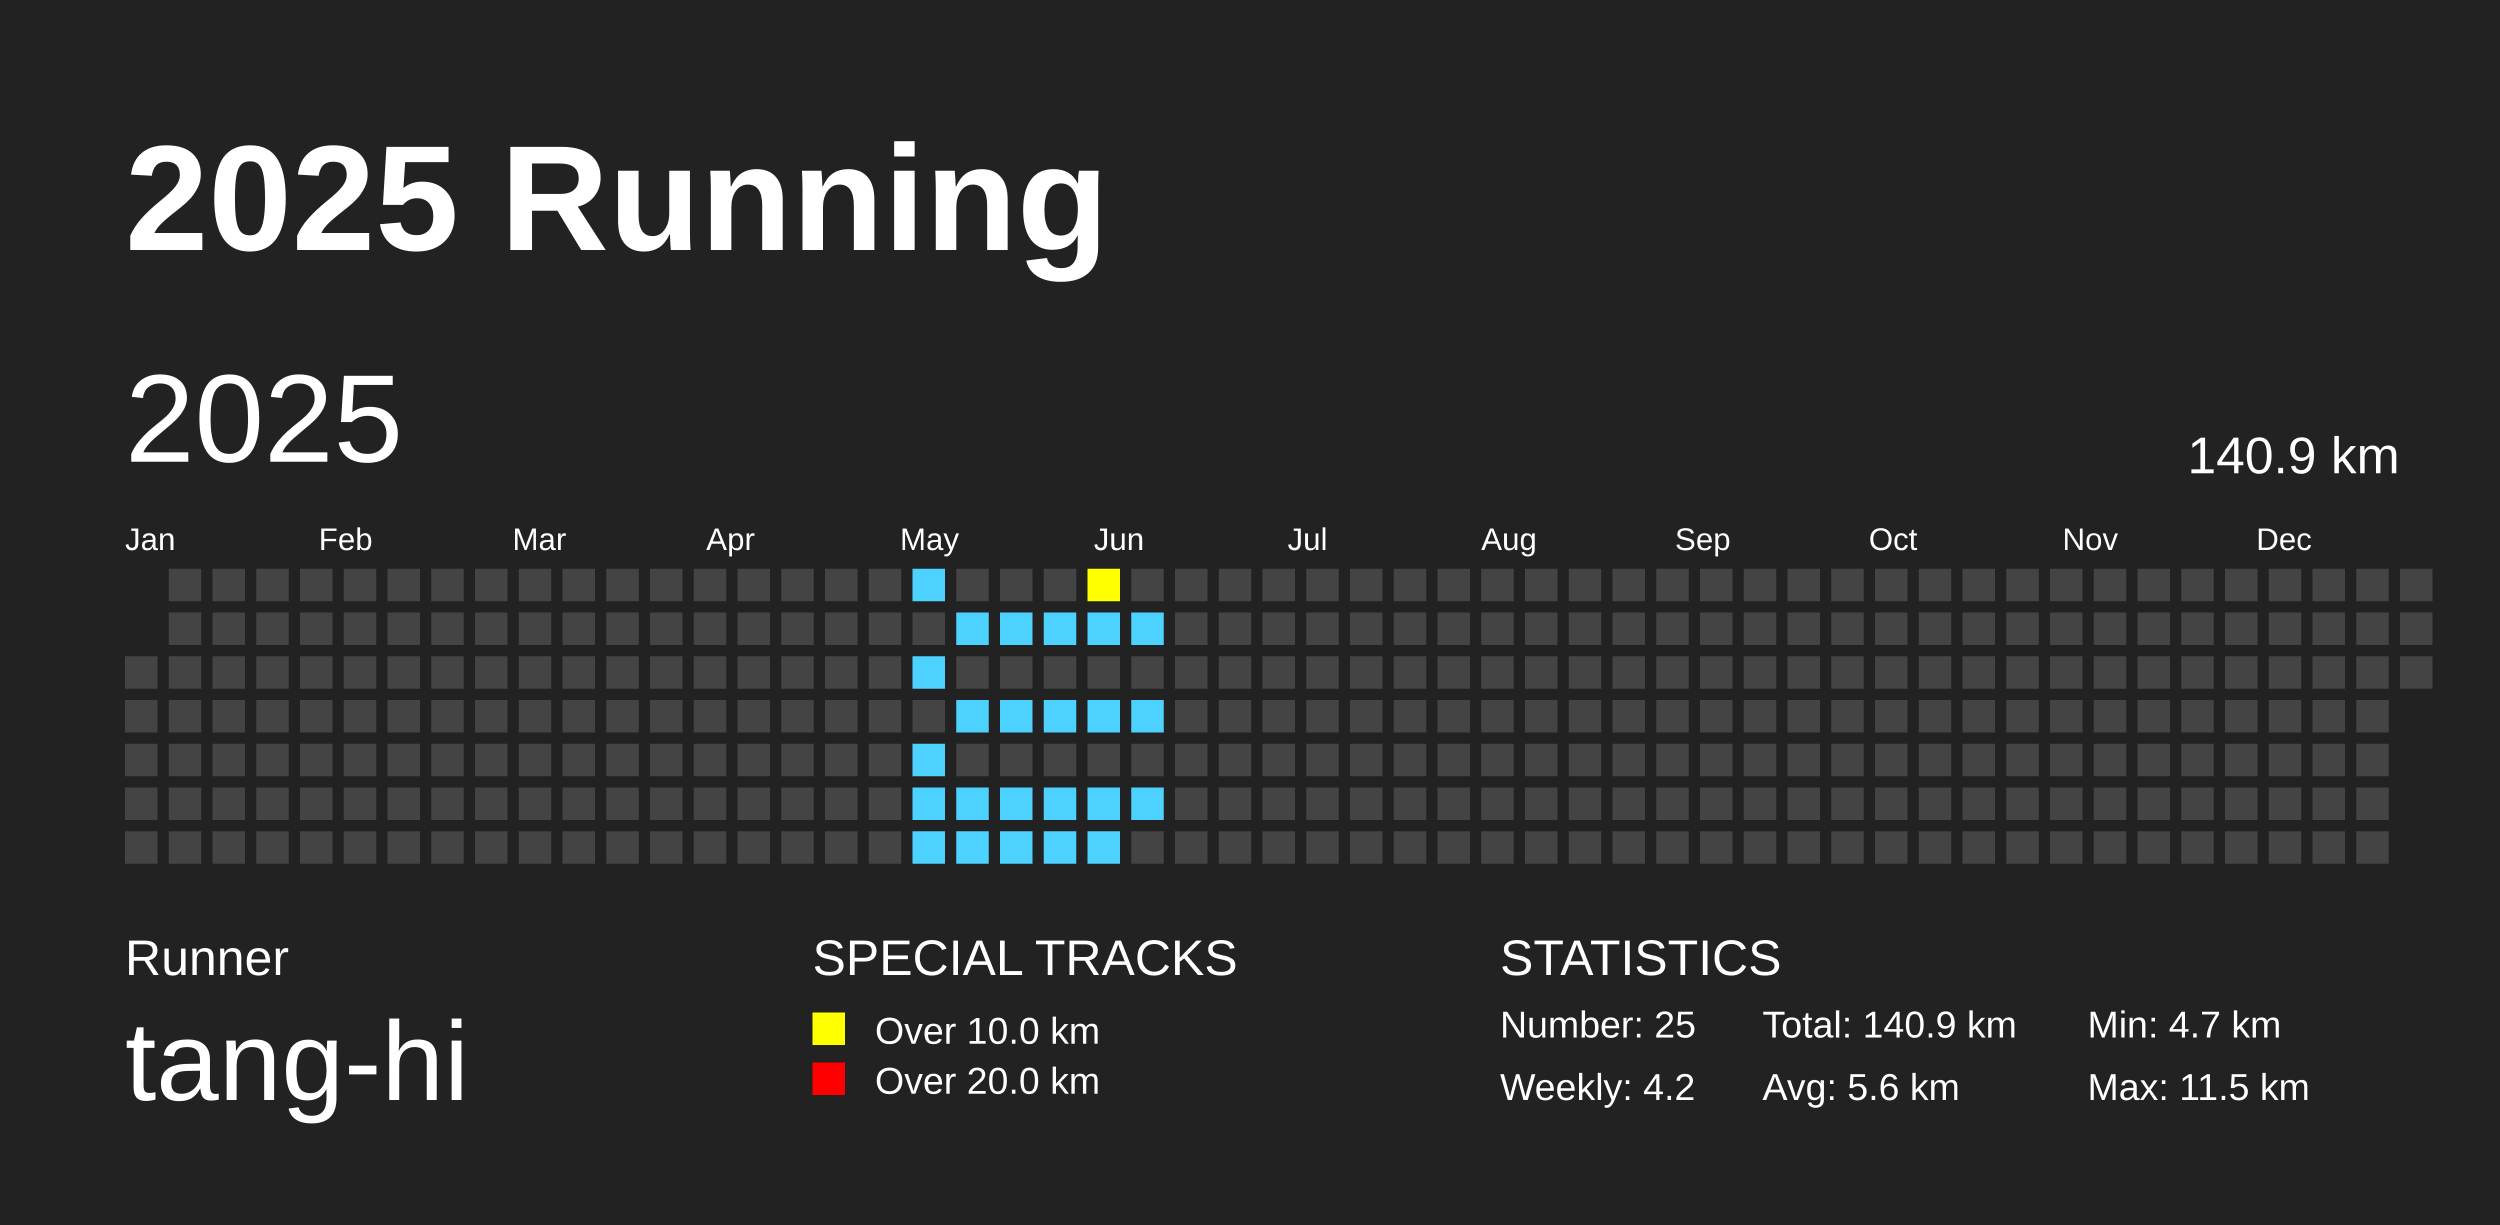
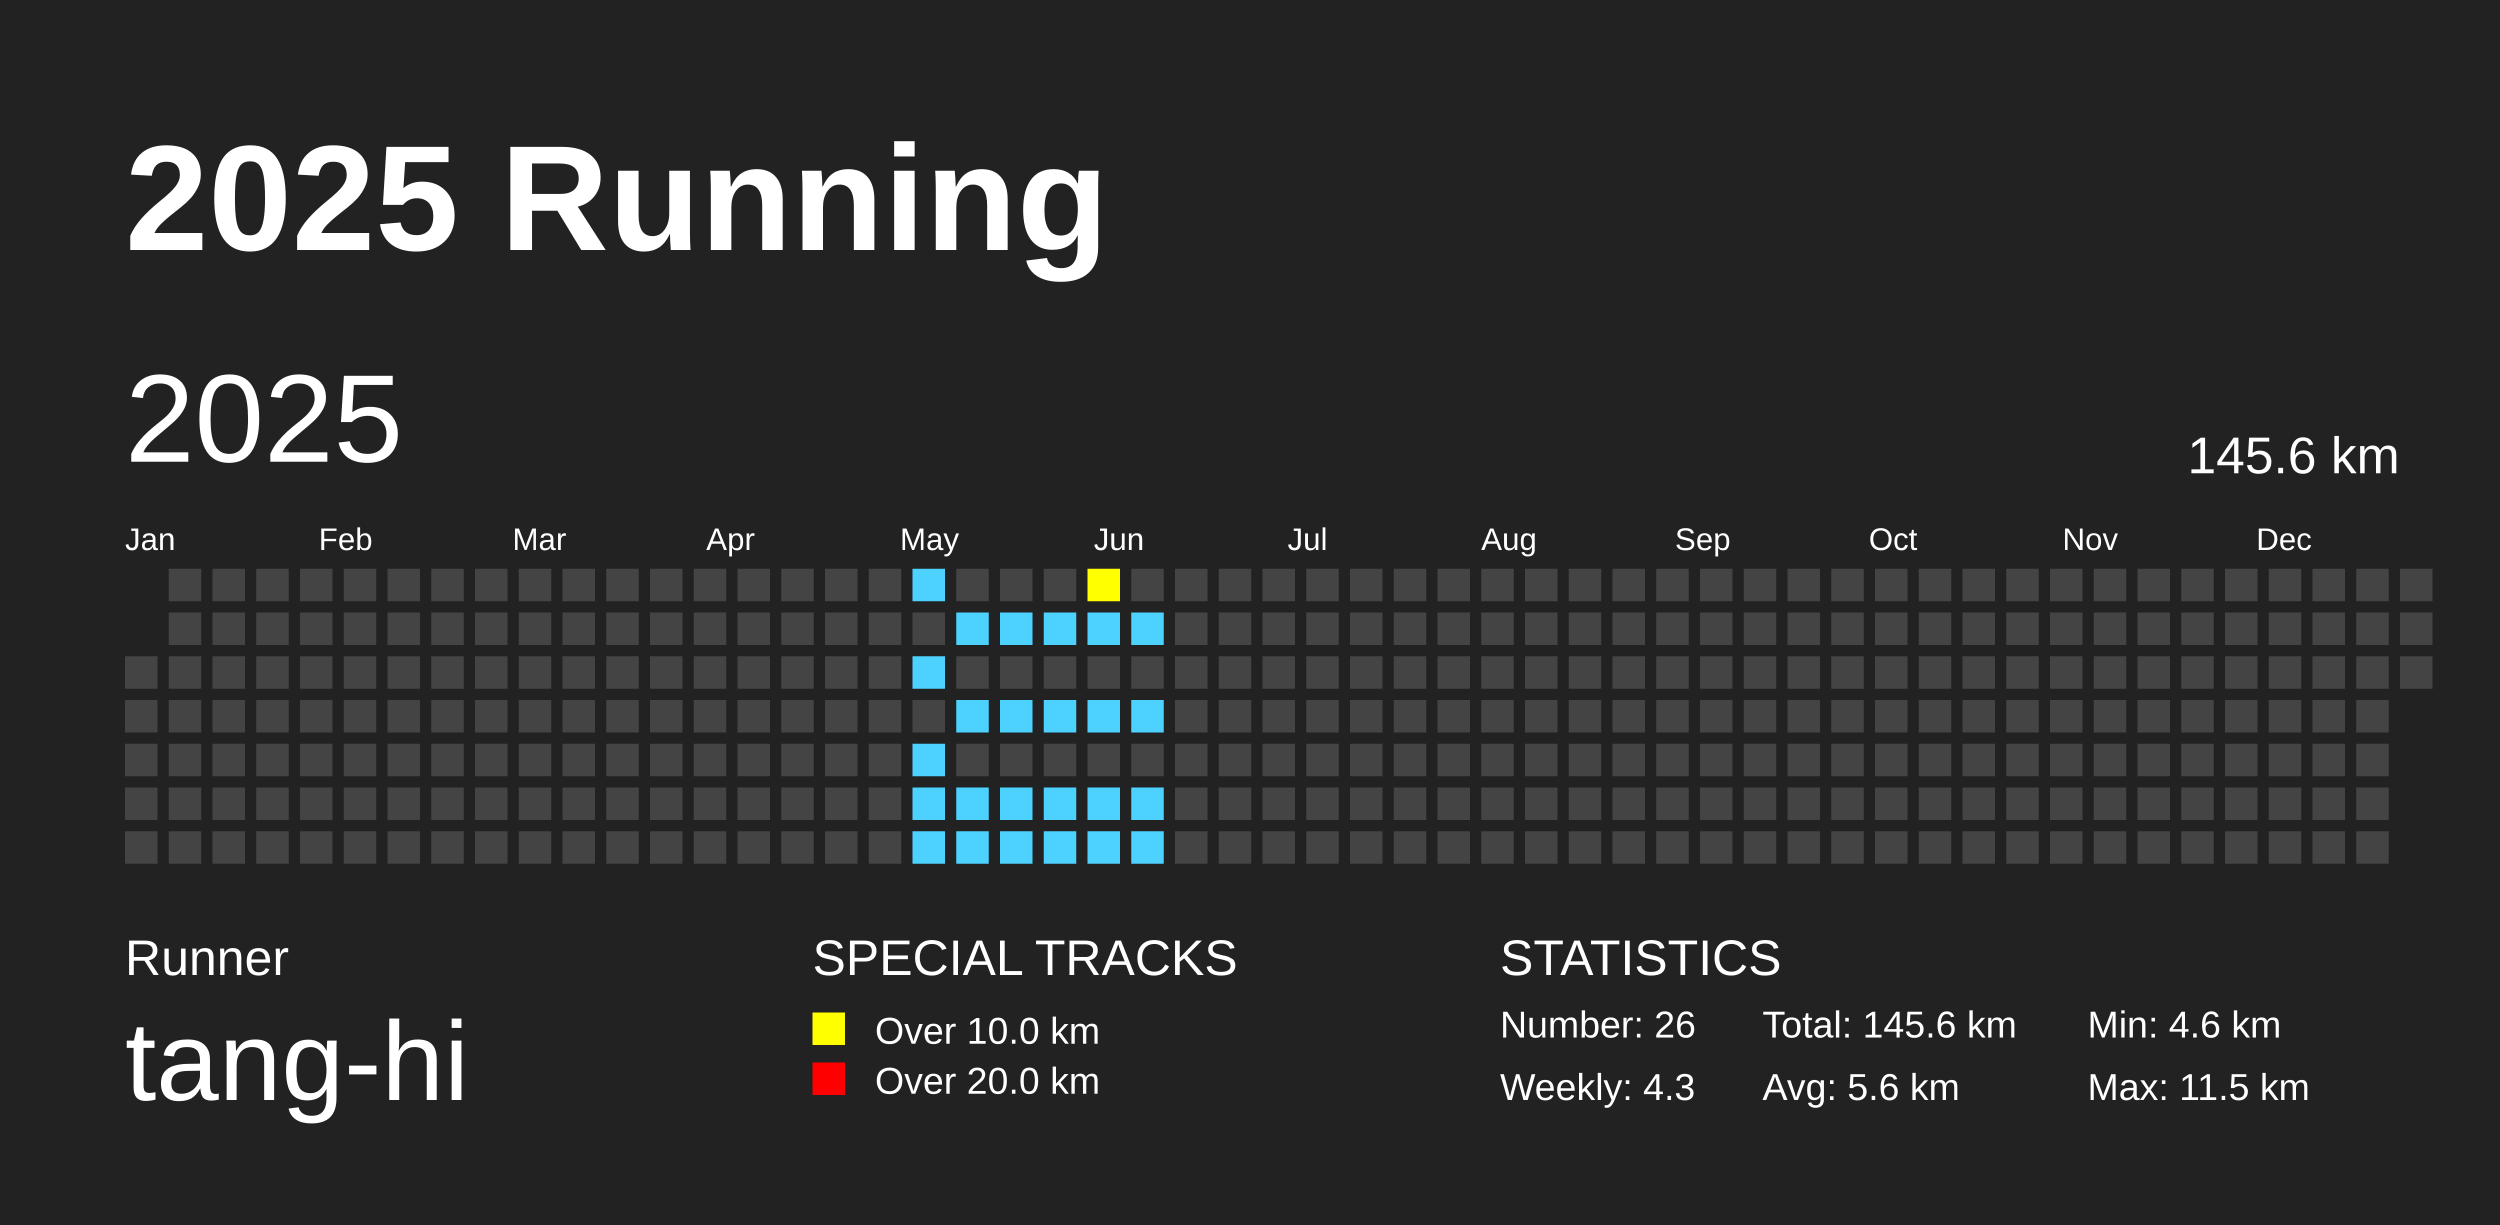
<svg xmlns="http://www.w3.org/2000/svg" baseProfile="full" height="98mm" version="1.1" viewBox="0,0,200,98" width="200mm">
  <defs />
  <rect fill="#222222" height="98" width="200" x="0" y="0" />
  <text fill="#FFFFFF" style="font-size:12px; font-family:Arial; font-weight:bold;" x="10" y="20">2025 Running</text>
  <text fill="#FFFFFF" style="font-size:4px; font-family:Arial" x="10" y="78">Runner</text>
  <text fill="#FFFFFF" style="font-size:9px; font-family:Arial" x="10" y="88">tang-hi</text>
  <text fill="#FFFFFF" style="font-size:4px; font-family:Arial" x="65" y="78">SPECIAL TRACKS</text>
  <rect fill="yellow" height="2.6" width="2.6" x="65" y="81" />
  <text fill="#FFFFFF" style="font-size:3px; font-family:Arial" x="70" y="83.5">Over 10.0 km</text>
  <rect fill="red" height="2.6" width="2.6" x="65" y="85" />
  <text fill="#FFFFFF" style="font-size:3px; font-family:Arial" x="70" y="87.5">Over 20.0 km</text>
  <text fill="#FFFFFF" style="font-size:4px; font-family:Arial" x="120" y="78">STATISTICS</text>
-   <text fill="#FFFFFF" style="font-size:3px; font-family:Arial" x="120" y="83">Number: 25</text>
-   <text fill="#FFFFFF" style="font-size:3px; font-family:Arial" x="120" y="88">Weekly: 4.2</text>
-   <text fill="#FFFFFF" style="font-size:3px; font-family:Arial" x="141" y="83">Total: 140.9 km</text>
+   <text fill="#FFFFFF" style="font-size:3px; font-family:Arial" x="120" y="83">Number: 26</text>
+   <text fill="#FFFFFF" style="font-size:3px; font-family:Arial" x="120" y="88">Weekly: 4.3</text>
+   <text fill="#FFFFFF" style="font-size:3px; font-family:Arial" x="141" y="83">Total: 145.6 km</text>
  <text fill="#FFFFFF" style="font-size:3px; font-family:Arial" x="141" y="88">Avg: 5.6 km</text>
-   <text fill="#FFFFFF" style="font-size:3px; font-family:Arial" x="167" y="83">Min: 4.7 km</text>
+   <text fill="#FFFFFF" style="font-size:3px; font-family:Arial" x="167" y="83">Min: 4.6 km</text>
  <text fill="#FFFFFF" style="font-size:3px; font-family:Arial" x="167" y="88">Max: 11.5 km</text>
  <text dominant-baseline="hanging" fill="#FFFFFF" style="font-size:10.0px; font-family:Arial;" x="10" y="30">2025</text>
-   <text dominant-baseline="hanging" fill="#FFFFFF" style="font-size:4.125px; font-family:Arial;" x="175" y="35">140.9 km</text>
+   <text dominant-baseline="hanging" fill="#FFFFFF" style="font-size:4.125px; font-family:Arial;" x="175" y="35">145.6 km</text>
  <text fill="#FFFFFF" style="font-size:2.5px; font-family:Arial" x="10.0" y="44">Jan</text>
  <text fill="#FFFFFF" style="font-size:2.5px; font-family:Arial" x="25.5" y="44">Feb</text>
  <text fill="#FFFFFF" style="font-size:2.5px; font-family:Arial" x="41.0" y="44">Mar</text>
  <text fill="#FFFFFF" style="font-size:2.5px; font-family:Arial" x="56.5" y="44">Apr</text>
  <text fill="#FFFFFF" style="font-size:2.5px; font-family:Arial" x="72.0" y="44">May</text>
  <text fill="#FFFFFF" style="font-size:2.5px; font-family:Arial" x="87.5" y="44">Jun</text>
  <text fill="#FFFFFF" style="font-size:2.5px; font-family:Arial" x="103.0" y="44">Jul</text>
  <text fill="#FFFFFF" style="font-size:2.5px; font-family:Arial" x="118.5" y="44">Aug</text>
  <text fill="#FFFFFF" style="font-size:2.5px; font-family:Arial" x="134.0" y="44">Sep</text>
  <text fill="#FFFFFF" style="font-size:2.5px; font-family:Arial" x="149.5" y="44">Oct</text>
  <text fill="#FFFFFF" style="font-size:2.5px; font-family:Arial" x="165.0" y="44">Nov</text>
  <text fill="#FFFFFF" style="font-size:2.5px; font-family:Arial" x="180.5" y="44">Dec</text>
  <rect fill="#444444" height="2.6" width="2.6" x="10.0" y="52.5" />
  <rect fill="#444444" height="2.6" width="2.6" x="10.0" y="56.0" />
  <rect fill="#444444" height="2.6" width="2.6" x="10.0" y="59.5" />
  <rect fill="#444444" height="2.6" width="2.6" x="10.0" y="63.0" />
  <rect fill="#444444" height="2.6" width="2.6" x="10.0" y="66.5" />
  <rect fill="#444444" height="2.6" width="2.6" x="13.5" y="45.5" />
  <rect fill="#444444" height="2.6" width="2.6" x="13.5" y="49.0" />
  <rect fill="#444444" height="2.6" width="2.6" x="13.5" y="52.5" />
  <rect fill="#444444" height="2.6" width="2.6" x="13.5" y="56.0" />
  <rect fill="#444444" height="2.6" width="2.6" x="13.5" y="59.5" />
  <rect fill="#444444" height="2.6" width="2.6" x="13.5" y="63.0" />
  <rect fill="#444444" height="2.6" width="2.6" x="13.5" y="66.5" />
  <rect fill="#444444" height="2.6" width="2.6" x="17.0" y="45.5" />
  <rect fill="#444444" height="2.6" width="2.6" x="17.0" y="49.0" />
  <rect fill="#444444" height="2.6" width="2.6" x="17.0" y="52.5" />
  <rect fill="#444444" height="2.6" width="2.6" x="17.0" y="56.0" />
  <rect fill="#444444" height="2.6" width="2.6" x="17.0" y="59.5" />
  <rect fill="#444444" height="2.6" width="2.6" x="17.0" y="63.0" />
  <rect fill="#444444" height="2.6" width="2.6" x="17.0" y="66.5" />
  <rect fill="#444444" height="2.6" width="2.6" x="20.5" y="45.5" />
  <rect fill="#444444" height="2.6" width="2.6" x="20.5" y="49.0" />
  <rect fill="#444444" height="2.6" width="2.6" x="20.5" y="52.5" />
  <rect fill="#444444" height="2.6" width="2.6" x="20.5" y="56.0" />
  <rect fill="#444444" height="2.6" width="2.6" x="20.5" y="59.5" />
  <rect fill="#444444" height="2.6" width="2.6" x="20.5" y="63.0" />
  <rect fill="#444444" height="2.6" width="2.6" x="20.5" y="66.5" />
  <rect fill="#444444" height="2.6" width="2.6" x="24.0" y="45.5" />
  <rect fill="#444444" height="2.6" width="2.6" x="24.0" y="49.0" />
  <rect fill="#444444" height="2.6" width="2.6" x="24.0" y="52.5" />
  <rect fill="#444444" height="2.6" width="2.6" x="24.0" y="56.0" />
  <rect fill="#444444" height="2.6" width="2.6" x="24.0" y="59.5" />
  <rect fill="#444444" height="2.6" width="2.6" x="24.0" y="63.0" />
  <rect fill="#444444" height="2.6" width="2.6" x="24.0" y="66.5" />
  <rect fill="#444444" height="2.6" width="2.6" x="27.5" y="45.5" />
  <rect fill="#444444" height="2.6" width="2.6" x="27.5" y="49.0" />
  <rect fill="#444444" height="2.6" width="2.6" x="27.5" y="52.5" />
  <rect fill="#444444" height="2.6" width="2.6" x="27.5" y="56.0" />
  <rect fill="#444444" height="2.6" width="2.6" x="27.5" y="59.5" />
  <rect fill="#444444" height="2.6" width="2.6" x="27.5" y="63.0" />
  <rect fill="#444444" height="2.6" width="2.6" x="27.5" y="66.5" />
  <rect fill="#444444" height="2.6" width="2.6" x="31.0" y="45.5" />
  <rect fill="#444444" height="2.6" width="2.6" x="31.0" y="49.0" />
  <rect fill="#444444" height="2.6" width="2.6" x="31.0" y="52.5" />
  <rect fill="#444444" height="2.6" width="2.6" x="31.0" y="56.0" />
  <rect fill="#444444" height="2.6" width="2.6" x="31.0" y="59.5" />
  <rect fill="#444444" height="2.6" width="2.6" x="31.0" y="63.0" />
  <rect fill="#444444" height="2.6" width="2.6" x="31.0" y="66.5" />
  <rect fill="#444444" height="2.6" width="2.6" x="34.5" y="45.5" />
  <rect fill="#444444" height="2.6" width="2.6" x="34.5" y="49.0" />
  <rect fill="#444444" height="2.6" width="2.6" x="34.5" y="52.5" />
  <rect fill="#444444" height="2.6" width="2.6" x="34.5" y="56.0" />
  <rect fill="#444444" height="2.6" width="2.6" x="34.5" y="59.5" />
  <rect fill="#444444" height="2.6" width="2.6" x="34.5" y="63.0" />
  <rect fill="#444444" height="2.6" width="2.6" x="34.5" y="66.5" />
  <rect fill="#444444" height="2.6" width="2.6" x="38.0" y="45.5" />
  <rect fill="#444444" height="2.6" width="2.6" x="38.0" y="49.0" />
  <rect fill="#444444" height="2.6" width="2.6" x="38.0" y="52.5" />
  <rect fill="#444444" height="2.6" width="2.6" x="38.0" y="56.0" />
  <rect fill="#444444" height="2.6" width="2.6" x="38.0" y="59.5" />
  <rect fill="#444444" height="2.6" width="2.6" x="38.0" y="63.0" />
  <rect fill="#444444" height="2.6" width="2.6" x="38.0" y="66.5" />
  <rect fill="#444444" height="2.6" width="2.6" x="41.5" y="45.5" />
  <rect fill="#444444" height="2.6" width="2.6" x="41.5" y="49.0" />
  <rect fill="#444444" height="2.6" width="2.6" x="41.5" y="52.5" />
  <rect fill="#444444" height="2.6" width="2.6" x="41.5" y="56.0" />
  <rect fill="#444444" height="2.6" width="2.6" x="41.5" y="59.5" />
  <rect fill="#444444" height="2.6" width="2.6" x="41.5" y="63.0" />
  <rect fill="#444444" height="2.6" width="2.6" x="41.5" y="66.5" />
  <rect fill="#444444" height="2.6" width="2.6" x="45.0" y="45.5" />
  <rect fill="#444444" height="2.6" width="2.6" x="45.0" y="49.0" />
  <rect fill="#444444" height="2.6" width="2.6" x="45.0" y="52.5" />
  <rect fill="#444444" height="2.6" width="2.6" x="45.0" y="56.0" />
  <rect fill="#444444" height="2.6" width="2.6" x="45.0" y="59.5" />
  <rect fill="#444444" height="2.6" width="2.6" x="45.0" y="63.0" />
  <rect fill="#444444" height="2.6" width="2.6" x="45.0" y="66.5" />
  <rect fill="#444444" height="2.6" width="2.6" x="48.5" y="45.5" />
  <rect fill="#444444" height="2.6" width="2.6" x="48.5" y="49.0" />
  <rect fill="#444444" height="2.6" width="2.6" x="48.5" y="52.5" />
  <rect fill="#444444" height="2.6" width="2.6" x="48.5" y="56.0" />
  <rect fill="#444444" height="2.6" width="2.6" x="48.5" y="59.5" />
  <rect fill="#444444" height="2.6" width="2.6" x="48.5" y="63.0" />
  <rect fill="#444444" height="2.6" width="2.6" x="48.5" y="66.5" />
  <rect fill="#444444" height="2.6" width="2.6" x="52.0" y="45.5" />
  <rect fill="#444444" height="2.6" width="2.6" x="52.0" y="49.0" />
  <rect fill="#444444" height="2.6" width="2.6" x="52.0" y="52.5" />
  <rect fill="#444444" height="2.6" width="2.6" x="52.0" y="56.0" />
  <rect fill="#444444" height="2.6" width="2.6" x="52.0" y="59.5" />
  <rect fill="#444444" height="2.6" width="2.6" x="52.0" y="63.0" />
  <rect fill="#444444" height="2.6" width="2.6" x="52.0" y="66.5" />
  <rect fill="#444444" height="2.6" width="2.6" x="55.5" y="45.5" />
  <rect fill="#444444" height="2.6" width="2.6" x="55.5" y="49.0" />
  <rect fill="#444444" height="2.6" width="2.6" x="55.5" y="52.5" />
  <rect fill="#444444" height="2.6" width="2.6" x="55.5" y="56.0" />
  <rect fill="#444444" height="2.6" width="2.6" x="55.5" y="59.5" />
  <rect fill="#444444" height="2.6" width="2.6" x="55.5" y="63.0" />
  <rect fill="#444444" height="2.6" width="2.6" x="55.5" y="66.5" />
  <rect fill="#444444" height="2.6" width="2.6" x="59.0" y="45.5" />
  <rect fill="#444444" height="2.6" width="2.6" x="59.0" y="49.0" />
  <rect fill="#444444" height="2.6" width="2.6" x="59.0" y="52.5" />
  <rect fill="#444444" height="2.6" width="2.6" x="59.0" y="56.0" />
  <rect fill="#444444" height="2.6" width="2.6" x="59.0" y="59.5" />
  <rect fill="#444444" height="2.6" width="2.6" x="59.0" y="63.0" />
  <rect fill="#444444" height="2.6" width="2.6" x="59.0" y="66.5" />
  <rect fill="#444444" height="2.6" width="2.6" x="62.5" y="45.5" />
  <rect fill="#444444" height="2.6" width="2.6" x="62.5" y="49.0" />
  <rect fill="#444444" height="2.6" width="2.6" x="62.5" y="52.5" />
  <rect fill="#444444" height="2.6" width="2.6" x="62.5" y="56.0" />
  <rect fill="#444444" height="2.6" width="2.6" x="62.5" y="59.5" />
  <rect fill="#444444" height="2.6" width="2.6" x="62.5" y="63.0" />
  <rect fill="#444444" height="2.6" width="2.6" x="62.5" y="66.5" />
  <rect fill="#444444" height="2.6" width="2.6" x="66.0" y="45.5" />
  <rect fill="#444444" height="2.6" width="2.6" x="66.0" y="49.0" />
  <rect fill="#444444" height="2.6" width="2.6" x="66.0" y="52.5" />
  <rect fill="#444444" height="2.6" width="2.6" x="66.0" y="56.0" />
  <rect fill="#444444" height="2.6" width="2.6" x="66.0" y="59.5" />
  <rect fill="#444444" height="2.6" width="2.6" x="66.0" y="63.0" />
  <rect fill="#444444" height="2.6" width="2.6" x="66.0" y="66.5" />
  <rect fill="#444444" height="2.6" width="2.6" x="69.5" y="45.5" />
  <rect fill="#444444" height="2.6" width="2.6" x="69.5" y="49.0" />
  <rect fill="#444444" height="2.6" width="2.6" x="69.5" y="52.5" />
  <rect fill="#444444" height="2.6" width="2.6" x="69.5" y="56.0" />
  <rect fill="#444444" height="2.6" width="2.6" x="69.5" y="59.5" />
  <rect fill="#444444" height="2.6" width="2.6" x="69.5" y="63.0" />
  <rect fill="#444444" height="2.6" width="2.6" x="69.5" y="66.5" />
  <rect fill="#4DD2FF" height="2.6" width="2.6" x="73.0" y="45.5" />
  <rect fill="#444444" height="2.6" width="2.6" x="73.0" y="49.0" />
  <rect fill="#4DD2FF" height="2.6" width="2.6" x="73.0" y="52.5" />
  <rect fill="#444444" height="2.6" width="2.6" x="73.0" y="56.0" />
  <rect fill="#4DD2FF" height="2.6" width="2.6" x="73.0" y="59.5" />
  <rect fill="#4DD2FF" height="2.6" width="2.6" x="73.0" y="63.0" />
  <rect fill="#4DD2FF" height="2.6" width="2.6" x="73.0" y="66.5" />
  <rect fill="#444444" height="2.6" width="2.6" x="76.5" y="45.5" />
  <rect fill="#4DD2FF" height="2.6" width="2.6" x="76.5" y="49.0" />
  <rect fill="#444444" height="2.6" width="2.6" x="76.5" y="52.5" />
  <rect fill="#4DD2FF" height="2.6" width="2.6" x="76.5" y="56.0" />
  <rect fill="#444444" height="2.6" width="2.6" x="76.5" y="59.5" />
  <rect fill="#4DD2FF" height="2.6" width="2.6" x="76.5" y="63.0" />
  <rect fill="#4DD2FF" height="2.6" width="2.6" x="76.5" y="66.5" />
  <rect fill="#444444" height="2.6" width="2.6" x="80.0" y="45.5" />
  <rect fill="#4DD2FF" height="2.6" width="2.6" x="80.0" y="49.0" />
  <rect fill="#444444" height="2.6" width="2.6" x="80.0" y="52.5" />
  <rect fill="#4DD2FF" height="2.6" width="2.6" x="80.0" y="56.0" />
  <rect fill="#444444" height="2.6" width="2.6" x="80.0" y="59.5" />
  <rect fill="#4DD2FF" height="2.6" width="2.6" x="80.0" y="63.0" />
  <rect fill="#4DD2FF" height="2.6" width="2.6" x="80.0" y="66.5" />
  <rect fill="#444444" height="2.6" width="2.6" x="83.5" y="45.5" />
  <rect fill="#4DD2FF" height="2.6" width="2.6" x="83.5" y="49.0" />
  <rect fill="#444444" height="2.6" width="2.6" x="83.5" y="52.5" />
  <rect fill="#4DD2FF" height="2.6" width="2.6" x="83.5" y="56.0" />
  <rect fill="#444444" height="2.6" width="2.6" x="83.5" y="59.5" />
  <rect fill="#4DD2FF" height="2.6" width="2.6" x="83.5" y="63.0" />
  <rect fill="#4DD2FF" height="2.6" width="2.6" x="83.5" y="66.5" />
  <rect fill="yellow" height="2.6" width="2.6" x="87.0" y="45.5" />
  <rect fill="#4DD2FF" height="2.6" width="2.6" x="87.0" y="49.0" />
  <rect fill="#444444" height="2.6" width="2.6" x="87.0" y="52.5" />
  <rect fill="#4DD2FF" height="2.6" width="2.6" x="87.0" y="56.0" />
  <rect fill="#444444" height="2.6" width="2.6" x="87.0" y="59.5" />
  <rect fill="#4DD2FF" height="2.6" width="2.6" x="87.0" y="63.0" />
  <rect fill="#4DD2FF" height="2.6" width="2.6" x="87.0" y="66.5" />
  <rect fill="#444444" height="2.6" width="2.6" x="90.5" y="45.5" />
  <rect fill="#4DD2FF" height="2.6" width="2.6" x="90.5" y="49.0" />
  <rect fill="#444444" height="2.6" width="2.6" x="90.5" y="52.5" />
  <rect fill="#4DD2FF" height="2.6" width="2.6" x="90.5" y="56.0" />
  <rect fill="#444444" height="2.6" width="2.6" x="90.5" y="59.5" />
  <rect fill="#4DD2FF" height="2.6" width="2.6" x="90.5" y="63.0" />
-   <rect fill="#444444" height="2.6" width="2.6" x="90.5" y="66.5" />
+   <rect fill="#4DD2FF" height="2.6" width="2.6" x="90.5" y="66.5" />
  <rect fill="#444444" height="2.6" width="2.6" x="94.0" y="45.5" />
  <rect fill="#444444" height="2.6" width="2.6" x="94.0" y="49.0" />
  <rect fill="#444444" height="2.6" width="2.6" x="94.0" y="52.5" />
  <rect fill="#444444" height="2.6" width="2.6" x="94.0" y="56.0" />
  <rect fill="#444444" height="2.6" width="2.6" x="94.0" y="59.5" />
  <rect fill="#444444" height="2.6" width="2.6" x="94.0" y="63.0" />
  <rect fill="#444444" height="2.6" width="2.6" x="94.0" y="66.5" />
  <rect fill="#444444" height="2.6" width="2.6" x="97.5" y="45.5" />
  <rect fill="#444444" height="2.6" width="2.6" x="97.5" y="49.0" />
  <rect fill="#444444" height="2.6" width="2.6" x="97.5" y="52.5" />
  <rect fill="#444444" height="2.6" width="2.6" x="97.5" y="56.0" />
  <rect fill="#444444" height="2.6" width="2.6" x="97.5" y="59.5" />
  <rect fill="#444444" height="2.6" width="2.6" x="97.5" y="63.0" />
  <rect fill="#444444" height="2.6" width="2.6" x="97.5" y="66.5" />
  <rect fill="#444444" height="2.6" width="2.6" x="101.0" y="45.5" />
  <rect fill="#444444" height="2.6" width="2.6" x="101.0" y="49.0" />
  <rect fill="#444444" height="2.6" width="2.6" x="101.0" y="52.5" />
  <rect fill="#444444" height="2.6" width="2.6" x="101.0" y="56.0" />
  <rect fill="#444444" height="2.6" width="2.6" x="101.0" y="59.5" />
  <rect fill="#444444" height="2.6" width="2.6" x="101.0" y="63.0" />
  <rect fill="#444444" height="2.6" width="2.6" x="101.0" y="66.5" />
  <rect fill="#444444" height="2.6" width="2.6" x="104.5" y="45.5" />
  <rect fill="#444444" height="2.6" width="2.6" x="104.5" y="49.0" />
  <rect fill="#444444" height="2.6" width="2.6" x="104.5" y="52.5" />
  <rect fill="#444444" height="2.6" width="2.6" x="104.5" y="56.0" />
  <rect fill="#444444" height="2.6" width="2.6" x="104.5" y="59.5" />
  <rect fill="#444444" height="2.6" width="2.6" x="104.5" y="63.0" />
  <rect fill="#444444" height="2.6" width="2.6" x="104.5" y="66.5" />
  <rect fill="#444444" height="2.6" width="2.6" x="108.0" y="45.5" />
  <rect fill="#444444" height="2.6" width="2.6" x="108.0" y="49.0" />
  <rect fill="#444444" height="2.6" width="2.6" x="108.0" y="52.5" />
  <rect fill="#444444" height="2.6" width="2.6" x="108.0" y="56.0" />
  <rect fill="#444444" height="2.6" width="2.6" x="108.0" y="59.5" />
  <rect fill="#444444" height="2.6" width="2.6" x="108.0" y="63.0" />
  <rect fill="#444444" height="2.6" width="2.6" x="108.0" y="66.5" />
  <rect fill="#444444" height="2.6" width="2.6" x="111.5" y="45.5" />
  <rect fill="#444444" height="2.6" width="2.6" x="111.5" y="49.0" />
  <rect fill="#444444" height="2.6" width="2.6" x="111.5" y="52.5" />
  <rect fill="#444444" height="2.6" width="2.6" x="111.5" y="56.0" />
  <rect fill="#444444" height="2.6" width="2.6" x="111.5" y="59.5" />
  <rect fill="#444444" height="2.6" width="2.6" x="111.5" y="63.0" />
  <rect fill="#444444" height="2.6" width="2.6" x="111.5" y="66.5" />
  <rect fill="#444444" height="2.6" width="2.6" x="115.0" y="45.5" />
  <rect fill="#444444" height="2.6" width="2.6" x="115.0" y="49.0" />
  <rect fill="#444444" height="2.6" width="2.6" x="115.0" y="52.5" />
  <rect fill="#444444" height="2.6" width="2.6" x="115.0" y="56.0" />
  <rect fill="#444444" height="2.6" width="2.6" x="115.0" y="59.5" />
  <rect fill="#444444" height="2.6" width="2.6" x="115.0" y="63.0" />
  <rect fill="#444444" height="2.6" width="2.6" x="115.0" y="66.5" />
  <rect fill="#444444" height="2.6" width="2.6" x="118.5" y="45.5" />
  <rect fill="#444444" height="2.6" width="2.6" x="118.5" y="49.0" />
  <rect fill="#444444" height="2.6" width="2.6" x="118.5" y="52.5" />
  <rect fill="#444444" height="2.6" width="2.6" x="118.5" y="56.0" />
  <rect fill="#444444" height="2.6" width="2.6" x="118.5" y="59.5" />
  <rect fill="#444444" height="2.6" width="2.6" x="118.5" y="63.0" />
  <rect fill="#444444" height="2.6" width="2.6" x="118.5" y="66.5" />
  <rect fill="#444444" height="2.6" width="2.6" x="122.0" y="45.5" />
  <rect fill="#444444" height="2.6" width="2.6" x="122.0" y="49.0" />
  <rect fill="#444444" height="2.6" width="2.6" x="122.0" y="52.5" />
  <rect fill="#444444" height="2.6" width="2.6" x="122.0" y="56.0" />
  <rect fill="#444444" height="2.6" width="2.6" x="122.0" y="59.5" />
  <rect fill="#444444" height="2.6" width="2.6" x="122.0" y="63.0" />
  <rect fill="#444444" height="2.6" width="2.6" x="122.0" y="66.5" />
  <rect fill="#444444" height="2.6" width="2.6" x="125.5" y="45.5" />
  <rect fill="#444444" height="2.6" width="2.6" x="125.5" y="49.0" />
  <rect fill="#444444" height="2.6" width="2.6" x="125.5" y="52.5" />
  <rect fill="#444444" height="2.6" width="2.6" x="125.5" y="56.0" />
  <rect fill="#444444" height="2.6" width="2.6" x="125.5" y="59.5" />
  <rect fill="#444444" height="2.6" width="2.6" x="125.5" y="63.0" />
  <rect fill="#444444" height="2.6" width="2.6" x="125.5" y="66.5" />
  <rect fill="#444444" height="2.6" width="2.6" x="129.0" y="45.5" />
  <rect fill="#444444" height="2.6" width="2.6" x="129.0" y="49.0" />
  <rect fill="#444444" height="2.6" width="2.6" x="129.0" y="52.5" />
  <rect fill="#444444" height="2.6" width="2.6" x="129.0" y="56.0" />
  <rect fill="#444444" height="2.6" width="2.6" x="129.0" y="59.5" />
  <rect fill="#444444" height="2.6" width="2.6" x="129.0" y="63.0" />
  <rect fill="#444444" height="2.6" width="2.6" x="129.0" y="66.5" />
  <rect fill="#444444" height="2.6" width="2.6" x="132.5" y="45.5" />
  <rect fill="#444444" height="2.6" width="2.6" x="132.5" y="49.0" />
  <rect fill="#444444" height="2.6" width="2.6" x="132.5" y="52.5" />
  <rect fill="#444444" height="2.6" width="2.6" x="132.5" y="56.0" />
  <rect fill="#444444" height="2.6" width="2.6" x="132.5" y="59.5" />
  <rect fill="#444444" height="2.6" width="2.6" x="132.5" y="63.0" />
  <rect fill="#444444" height="2.6" width="2.6" x="132.5" y="66.5" />
  <rect fill="#444444" height="2.6" width="2.6" x="136.0" y="45.5" />
  <rect fill="#444444" height="2.6" width="2.6" x="136.0" y="49.0" />
  <rect fill="#444444" height="2.6" width="2.6" x="136.0" y="52.5" />
  <rect fill="#444444" height="2.6" width="2.6" x="136.0" y="56.0" />
  <rect fill="#444444" height="2.6" width="2.6" x="136.0" y="59.5" />
  <rect fill="#444444" height="2.6" width="2.6" x="136.0" y="63.0" />
  <rect fill="#444444" height="2.6" width="2.6" x="136.0" y="66.5" />
  <rect fill="#444444" height="2.6" width="2.6" x="139.5" y="45.5" />
  <rect fill="#444444" height="2.6" width="2.6" x="139.5" y="49.0" />
  <rect fill="#444444" height="2.6" width="2.6" x="139.5" y="52.5" />
  <rect fill="#444444" height="2.6" width="2.6" x="139.5" y="56.0" />
  <rect fill="#444444" height="2.6" width="2.6" x="139.5" y="59.5" />
  <rect fill="#444444" height="2.6" width="2.6" x="139.5" y="63.0" />
  <rect fill="#444444" height="2.6" width="2.6" x="139.5" y="66.5" />
  <rect fill="#444444" height="2.6" width="2.6" x="143.0" y="45.5" />
  <rect fill="#444444" height="2.6" width="2.6" x="143.0" y="49.0" />
  <rect fill="#444444" height="2.6" width="2.6" x="143.0" y="52.5" />
  <rect fill="#444444" height="2.6" width="2.6" x="143.0" y="56.0" />
  <rect fill="#444444" height="2.6" width="2.6" x="143.0" y="59.5" />
  <rect fill="#444444" height="2.6" width="2.6" x="143.0" y="63.0" />
  <rect fill="#444444" height="2.6" width="2.6" x="143.0" y="66.5" />
  <rect fill="#444444" height="2.6" width="2.6" x="146.5" y="45.5" />
  <rect fill="#444444" height="2.6" width="2.6" x="146.5" y="49.0" />
  <rect fill="#444444" height="2.6" width="2.6" x="146.5" y="52.5" />
  <rect fill="#444444" height="2.6" width="2.6" x="146.5" y="56.0" />
  <rect fill="#444444" height="2.6" width="2.6" x="146.5" y="59.5" />
  <rect fill="#444444" height="2.6" width="2.6" x="146.5" y="63.0" />
  <rect fill="#444444" height="2.6" width="2.6" x="146.5" y="66.5" />
  <rect fill="#444444" height="2.6" width="2.6" x="150.0" y="45.5" />
  <rect fill="#444444" height="2.6" width="2.6" x="150.0" y="49.0" />
  <rect fill="#444444" height="2.6" width="2.6" x="150.0" y="52.5" />
  <rect fill="#444444" height="2.6" width="2.6" x="150.0" y="56.0" />
  <rect fill="#444444" height="2.6" width="2.6" x="150.0" y="59.5" />
  <rect fill="#444444" height="2.6" width="2.6" x="150.0" y="63.0" />
  <rect fill="#444444" height="2.6" width="2.6" x="150.0" y="66.5" />
  <rect fill="#444444" height="2.6" width="2.6" x="153.5" y="45.5" />
  <rect fill="#444444" height="2.6" width="2.6" x="153.5" y="49.0" />
  <rect fill="#444444" height="2.6" width="2.6" x="153.5" y="52.5" />
  <rect fill="#444444" height="2.6" width="2.6" x="153.5" y="56.0" />
  <rect fill="#444444" height="2.6" width="2.6" x="153.5" y="59.5" />
  <rect fill="#444444" height="2.6" width="2.6" x="153.5" y="63.0" />
  <rect fill="#444444" height="2.6" width="2.6" x="153.5" y="66.5" />
  <rect fill="#444444" height="2.6" width="2.6" x="157.0" y="45.5" />
  <rect fill="#444444" height="2.6" width="2.6" x="157.0" y="49.0" />
  <rect fill="#444444" height="2.6" width="2.6" x="157.0" y="52.5" />
  <rect fill="#444444" height="2.6" width="2.6" x="157.0" y="56.0" />
  <rect fill="#444444" height="2.6" width="2.6" x="157.0" y="59.5" />
  <rect fill="#444444" height="2.6" width="2.6" x="157.0" y="63.0" />
  <rect fill="#444444" height="2.6" width="2.6" x="157.0" y="66.5" />
  <rect fill="#444444" height="2.6" width="2.6" x="160.5" y="45.5" />
  <rect fill="#444444" height="2.6" width="2.6" x="160.5" y="49.0" />
  <rect fill="#444444" height="2.6" width="2.6" x="160.5" y="52.5" />
  <rect fill="#444444" height="2.6" width="2.6" x="160.5" y="56.0" />
  <rect fill="#444444" height="2.6" width="2.6" x="160.5" y="59.5" />
  <rect fill="#444444" height="2.6" width="2.6" x="160.5" y="63.0" />
  <rect fill="#444444" height="2.6" width="2.6" x="160.5" y="66.5" />
  <rect fill="#444444" height="2.6" width="2.6" x="164.0" y="45.5" />
  <rect fill="#444444" height="2.6" width="2.6" x="164.0" y="49.0" />
  <rect fill="#444444" height="2.6" width="2.6" x="164.0" y="52.5" />
  <rect fill="#444444" height="2.6" width="2.6" x="164.0" y="56.0" />
  <rect fill="#444444" height="2.6" width="2.6" x="164.0" y="59.5" />
  <rect fill="#444444" height="2.6" width="2.6" x="164.0" y="63.0" />
  <rect fill="#444444" height="2.6" width="2.6" x="164.0" y="66.5" />
  <rect fill="#444444" height="2.6" width="2.6" x="167.5" y="45.5" />
  <rect fill="#444444" height="2.6" width="2.6" x="167.5" y="49.0" />
  <rect fill="#444444" height="2.6" width="2.6" x="167.5" y="52.5" />
  <rect fill="#444444" height="2.6" width="2.6" x="167.5" y="56.0" />
  <rect fill="#444444" height="2.6" width="2.6" x="167.5" y="59.5" />
  <rect fill="#444444" height="2.6" width="2.6" x="167.5" y="63.0" />
  <rect fill="#444444" height="2.6" width="2.6" x="167.5" y="66.5" />
  <rect fill="#444444" height="2.6" width="2.6" x="171.0" y="45.5" />
  <rect fill="#444444" height="2.6" width="2.6" x="171.0" y="49.0" />
  <rect fill="#444444" height="2.6" width="2.6" x="171.0" y="52.5" />
  <rect fill="#444444" height="2.6" width="2.6" x="171.0" y="56.0" />
  <rect fill="#444444" height="2.6" width="2.6" x="171.0" y="59.5" />
  <rect fill="#444444" height="2.6" width="2.6" x="171.0" y="63.0" />
  <rect fill="#444444" height="2.6" width="2.6" x="171.0" y="66.5" />
  <rect fill="#444444" height="2.6" width="2.6" x="174.5" y="45.5" />
  <rect fill="#444444" height="2.6" width="2.6" x="174.5" y="49.0" />
  <rect fill="#444444" height="2.6" width="2.6" x="174.5" y="52.5" />
  <rect fill="#444444" height="2.6" width="2.6" x="174.5" y="56.0" />
  <rect fill="#444444" height="2.6" width="2.6" x="174.5" y="59.5" />
  <rect fill="#444444" height="2.6" width="2.6" x="174.5" y="63.0" />
  <rect fill="#444444" height="2.6" width="2.6" x="174.5" y="66.5" />
  <rect fill="#444444" height="2.6" width="2.6" x="178.0" y="45.5" />
  <rect fill="#444444" height="2.6" width="2.6" x="178.0" y="49.0" />
  <rect fill="#444444" height="2.6" width="2.6" x="178.0" y="52.5" />
  <rect fill="#444444" height="2.6" width="2.6" x="178.0" y="56.0" />
  <rect fill="#444444" height="2.6" width="2.6" x="178.0" y="59.5" />
  <rect fill="#444444" height="2.6" width="2.6" x="178.0" y="63.0" />
  <rect fill="#444444" height="2.6" width="2.6" x="178.0" y="66.5" />
  <rect fill="#444444" height="2.6" width="2.6" x="181.5" y="45.5" />
  <rect fill="#444444" height="2.6" width="2.6" x="181.5" y="49.0" />
  <rect fill="#444444" height="2.6" width="2.6" x="181.5" y="52.5" />
  <rect fill="#444444" height="2.6" width="2.6" x="181.5" y="56.0" />
  <rect fill="#444444" height="2.6" width="2.6" x="181.5" y="59.5" />
  <rect fill="#444444" height="2.6" width="2.6" x="181.5" y="63.0" />
  <rect fill="#444444" height="2.6" width="2.6" x="181.5" y="66.5" />
  <rect fill="#444444" height="2.6" width="2.6" x="185.0" y="45.5" />
  <rect fill="#444444" height="2.6" width="2.6" x="185.0" y="49.0" />
  <rect fill="#444444" height="2.6" width="2.6" x="185.0" y="52.5" />
  <rect fill="#444444" height="2.6" width="2.6" x="185.0" y="56.0" />
  <rect fill="#444444" height="2.6" width="2.6" x="185.0" y="59.5" />
  <rect fill="#444444" height="2.6" width="2.6" x="185.0" y="63.0" />
  <rect fill="#444444" height="2.6" width="2.6" x="185.0" y="66.5" />
  <rect fill="#444444" height="2.6" width="2.6" x="188.5" y="45.5" />
  <rect fill="#444444" height="2.6" width="2.6" x="188.5" y="49.0" />
  <rect fill="#444444" height="2.6" width="2.6" x="188.5" y="52.5" />
  <rect fill="#444444" height="2.6" width="2.6" x="188.5" y="56.0" />
  <rect fill="#444444" height="2.6" width="2.6" x="188.5" y="59.5" />
  <rect fill="#444444" height="2.6" width="2.6" x="188.5" y="63.0" />
  <rect fill="#444444" height="2.6" width="2.6" x="188.5" y="66.5" />
  <rect fill="#444444" height="2.6" width="2.6" x="192.0" y="45.5" />
  <rect fill="#444444" height="2.6" width="2.6" x="192.0" y="49.0" />
  <rect fill="#444444" height="2.6" width="2.6" x="192.0" y="52.5" />
</svg>
